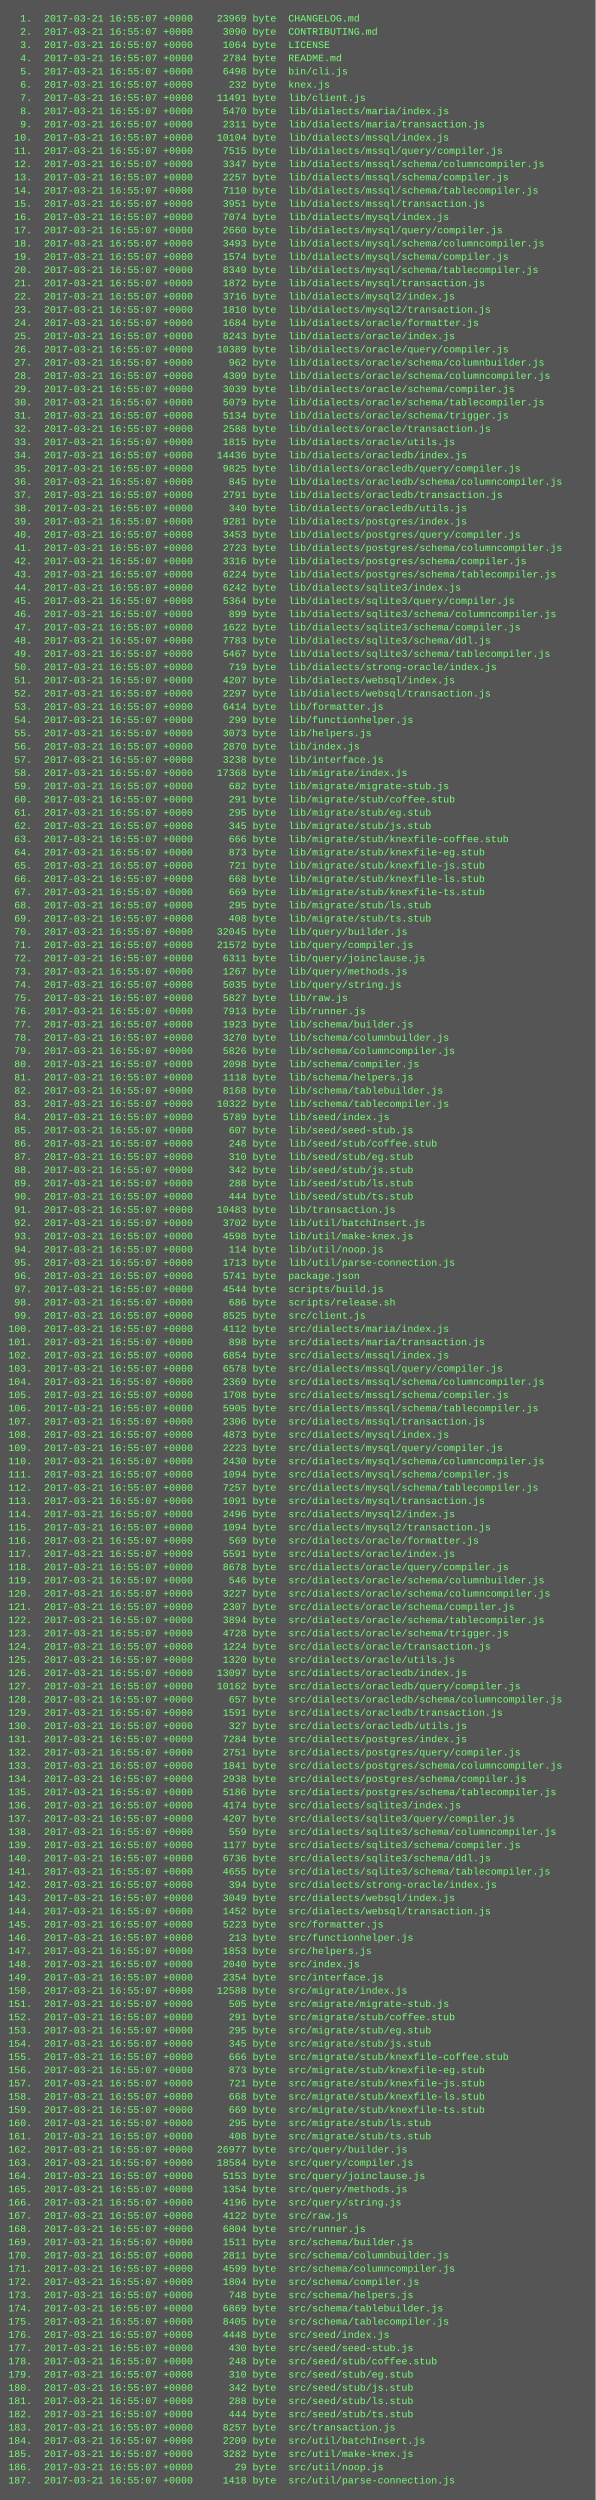
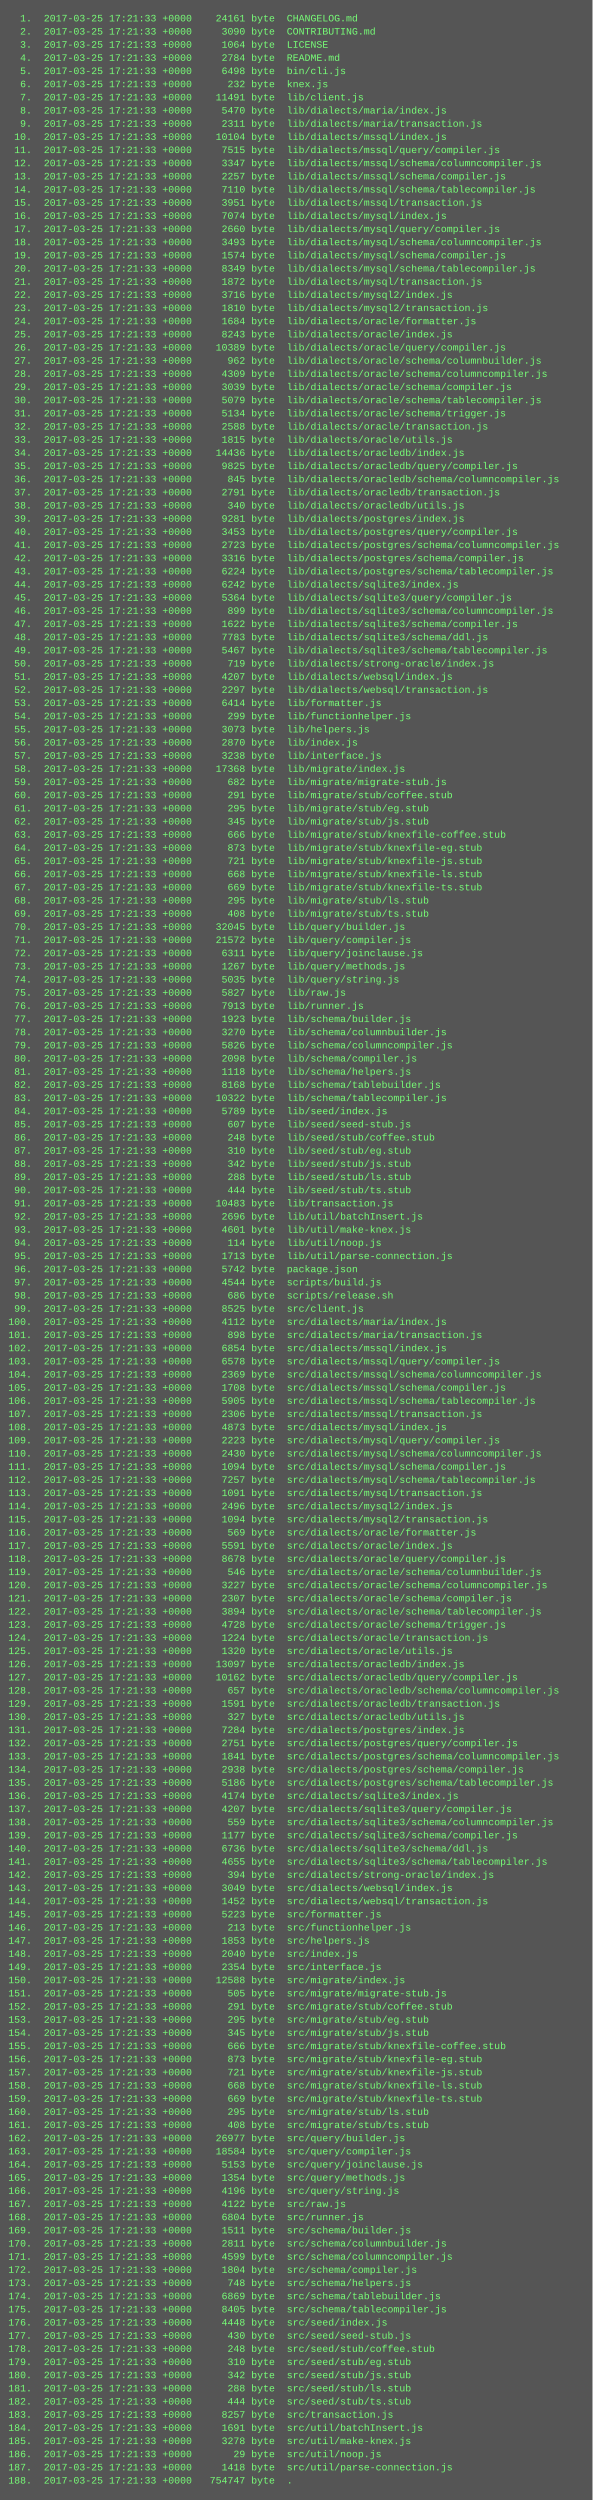
- <svg xmlns="http://www.w3.org/2000/svg" height="3022" width="720">
-   <rect height="3022" fill="#555" width="720" />
+ <svg xmlns="http://www.w3.org/2000/svg" height="3038" width="720">
+   <rect height="3038" fill="#555" width="720" />
  <text fill="#7f7" font-family="Courier New" font-size="12" xml:space="preserve">
-     <tspan x="10" y="26">  1.  2017-03-21 16:55:07 +0000    23969 byte  CHANGELOG.md</tspan>
-     <tspan x="10" y="42">  2.  2017-03-21 16:55:07 +0000     3090 byte  CONTRIBUTING.md</tspan>
-     <tspan x="10" y="58">  3.  2017-03-21 16:55:07 +0000     1064 byte  LICENSE</tspan>
-     <tspan x="10" y="74">  4.  2017-03-21 16:55:07 +0000     2784 byte  README.md</tspan>
-     <tspan x="10" y="90">  5.  2017-03-21 16:55:07 +0000     6498 byte  bin/cli.js</tspan>
-     <tspan x="10" y="106">  6.  2017-03-21 16:55:07 +0000      232 byte  knex.js</tspan>
-     <tspan x="10" y="122">  7.  2017-03-21 16:55:07 +0000    11491 byte  lib/client.js</tspan>
-     <tspan x="10" y="138">  8.  2017-03-21 16:55:07 +0000     5470 byte  lib/dialects/maria/index.js</tspan>
-     <tspan x="10" y="154">  9.  2017-03-21 16:55:07 +0000     2311 byte  lib/dialects/maria/transaction.js</tspan>
-     <tspan x="10" y="170"> 10.  2017-03-21 16:55:07 +0000    10104 byte  lib/dialects/mssql/index.js</tspan>
-     <tspan x="10" y="186"> 11.  2017-03-21 16:55:07 +0000     7515 byte  lib/dialects/mssql/query/compiler.js</tspan>
-     <tspan x="10" y="202"> 12.  2017-03-21 16:55:07 +0000     3347 byte  lib/dialects/mssql/schema/columncompiler.js</tspan>
-     <tspan x="10" y="218"> 13.  2017-03-21 16:55:07 +0000     2257 byte  lib/dialects/mssql/schema/compiler.js</tspan>
-     <tspan x="10" y="234"> 14.  2017-03-21 16:55:07 +0000     7110 byte  lib/dialects/mssql/schema/tablecompiler.js</tspan>
-     <tspan x="10" y="250"> 15.  2017-03-21 16:55:07 +0000     3951 byte  lib/dialects/mssql/transaction.js</tspan>
-     <tspan x="10" y="266"> 16.  2017-03-21 16:55:07 +0000     7074 byte  lib/dialects/mysql/index.js</tspan>
-     <tspan x="10" y="282"> 17.  2017-03-21 16:55:07 +0000     2660 byte  lib/dialects/mysql/query/compiler.js</tspan>
-     <tspan x="10" y="298"> 18.  2017-03-21 16:55:07 +0000     3493 byte  lib/dialects/mysql/schema/columncompiler.js</tspan>
-     <tspan x="10" y="314"> 19.  2017-03-21 16:55:07 +0000     1574 byte  lib/dialects/mysql/schema/compiler.js</tspan>
-     <tspan x="10" y="330"> 20.  2017-03-21 16:55:07 +0000     8349 byte  lib/dialects/mysql/schema/tablecompiler.js</tspan>
-     <tspan x="10" y="346"> 21.  2017-03-21 16:55:07 +0000     1872 byte  lib/dialects/mysql/transaction.js</tspan>
-     <tspan x="10" y="362"> 22.  2017-03-21 16:55:07 +0000     3716 byte  lib/dialects/mysql2/index.js</tspan>
-     <tspan x="10" y="378"> 23.  2017-03-21 16:55:07 +0000     1810 byte  lib/dialects/mysql2/transaction.js</tspan>
-     <tspan x="10" y="394"> 24.  2017-03-21 16:55:07 +0000     1684 byte  lib/dialects/oracle/formatter.js</tspan>
-     <tspan x="10" y="410"> 25.  2017-03-21 16:55:07 +0000     8243 byte  lib/dialects/oracle/index.js</tspan>
-     <tspan x="10" y="426"> 26.  2017-03-21 16:55:07 +0000    10389 byte  lib/dialects/oracle/query/compiler.js</tspan>
-     <tspan x="10" y="442"> 27.  2017-03-21 16:55:07 +0000      962 byte  lib/dialects/oracle/schema/columnbuilder.js</tspan>
-     <tspan x="10" y="458"> 28.  2017-03-21 16:55:07 +0000     4309 byte  lib/dialects/oracle/schema/columncompiler.js</tspan>
-     <tspan x="10" y="474"> 29.  2017-03-21 16:55:07 +0000     3039 byte  lib/dialects/oracle/schema/compiler.js</tspan>
-     <tspan x="10" y="490"> 30.  2017-03-21 16:55:07 +0000     5079 byte  lib/dialects/oracle/schema/tablecompiler.js</tspan>
-     <tspan x="10" y="506"> 31.  2017-03-21 16:55:07 +0000     5134 byte  lib/dialects/oracle/schema/trigger.js</tspan>
-     <tspan x="10" y="522"> 32.  2017-03-21 16:55:07 +0000     2588 byte  lib/dialects/oracle/transaction.js</tspan>
-     <tspan x="10" y="538"> 33.  2017-03-21 16:55:07 +0000     1815 byte  lib/dialects/oracle/utils.js</tspan>
-     <tspan x="10" y="554"> 34.  2017-03-21 16:55:07 +0000    14436 byte  lib/dialects/oracledb/index.js</tspan>
-     <tspan x="10" y="570"> 35.  2017-03-21 16:55:07 +0000     9825 byte  lib/dialects/oracledb/query/compiler.js</tspan>
-     <tspan x="10" y="586"> 36.  2017-03-21 16:55:07 +0000      845 byte  lib/dialects/oracledb/schema/columncompiler.js</tspan>
-     <tspan x="10" y="602"> 37.  2017-03-21 16:55:07 +0000     2791 byte  lib/dialects/oracledb/transaction.js</tspan>
-     <tspan x="10" y="618"> 38.  2017-03-21 16:55:07 +0000      340 byte  lib/dialects/oracledb/utils.js</tspan>
-     <tspan x="10" y="634"> 39.  2017-03-21 16:55:07 +0000     9281 byte  lib/dialects/postgres/index.js</tspan>
-     <tspan x="10" y="650"> 40.  2017-03-21 16:55:07 +0000     3453 byte  lib/dialects/postgres/query/compiler.js</tspan>
-     <tspan x="10" y="666"> 41.  2017-03-21 16:55:07 +0000     2723 byte  lib/dialects/postgres/schema/columncompiler.js</tspan>
-     <tspan x="10" y="682"> 42.  2017-03-21 16:55:07 +0000     3316 byte  lib/dialects/postgres/schema/compiler.js</tspan>
-     <tspan x="10" y="698"> 43.  2017-03-21 16:55:07 +0000     6224 byte  lib/dialects/postgres/schema/tablecompiler.js</tspan>
-     <tspan x="10" y="714"> 44.  2017-03-21 16:55:07 +0000     6242 byte  lib/dialects/sqlite3/index.js</tspan>
-     <tspan x="10" y="730"> 45.  2017-03-21 16:55:07 +0000     5364 byte  lib/dialects/sqlite3/query/compiler.js</tspan>
-     <tspan x="10" y="746"> 46.  2017-03-21 16:55:07 +0000      899 byte  lib/dialects/sqlite3/schema/columncompiler.js</tspan>
-     <tspan x="10" y="762"> 47.  2017-03-21 16:55:07 +0000     1622 byte  lib/dialects/sqlite3/schema/compiler.js</tspan>
-     <tspan x="10" y="778"> 48.  2017-03-21 16:55:07 +0000     7783 byte  lib/dialects/sqlite3/schema/ddl.js</tspan>
-     <tspan x="10" y="794"> 49.  2017-03-21 16:55:07 +0000     5467 byte  lib/dialects/sqlite3/schema/tablecompiler.js</tspan>
-     <tspan x="10" y="810"> 50.  2017-03-21 16:55:07 +0000      719 byte  lib/dialects/strong-oracle/index.js</tspan>
-     <tspan x="10" y="826"> 51.  2017-03-21 16:55:07 +0000     4207 byte  lib/dialects/websql/index.js</tspan>
-     <tspan x="10" y="842"> 52.  2017-03-21 16:55:07 +0000     2297 byte  lib/dialects/websql/transaction.js</tspan>
-     <tspan x="10" y="858"> 53.  2017-03-21 16:55:07 +0000     6414 byte  lib/formatter.js</tspan>
-     <tspan x="10" y="874"> 54.  2017-03-21 16:55:07 +0000      299 byte  lib/functionhelper.js</tspan>
-     <tspan x="10" y="890"> 55.  2017-03-21 16:55:07 +0000     3073 byte  lib/helpers.js</tspan>
-     <tspan x="10" y="906"> 56.  2017-03-21 16:55:07 +0000     2870 byte  lib/index.js</tspan>
-     <tspan x="10" y="922"> 57.  2017-03-21 16:55:07 +0000     3238 byte  lib/interface.js</tspan>
-     <tspan x="10" y="938"> 58.  2017-03-21 16:55:07 +0000    17368 byte  lib/migrate/index.js</tspan>
-     <tspan x="10" y="954"> 59.  2017-03-21 16:55:07 +0000      682 byte  lib/migrate/migrate-stub.js</tspan>
-     <tspan x="10" y="970"> 60.  2017-03-21 16:55:07 +0000      291 byte  lib/migrate/stub/coffee.stub</tspan>
-     <tspan x="10" y="986"> 61.  2017-03-21 16:55:07 +0000      295 byte  lib/migrate/stub/eg.stub</tspan>
-     <tspan x="10" y="1002"> 62.  2017-03-21 16:55:07 +0000      345 byte  lib/migrate/stub/js.stub</tspan>
-     <tspan x="10" y="1018"> 63.  2017-03-21 16:55:07 +0000      666 byte  lib/migrate/stub/knexfile-coffee.stub</tspan>
-     <tspan x="10" y="1034"> 64.  2017-03-21 16:55:07 +0000      873 byte  lib/migrate/stub/knexfile-eg.stub</tspan>
-     <tspan x="10" y="1050"> 65.  2017-03-21 16:55:07 +0000      721 byte  lib/migrate/stub/knexfile-js.stub</tspan>
-     <tspan x="10" y="1066"> 66.  2017-03-21 16:55:07 +0000      668 byte  lib/migrate/stub/knexfile-ls.stub</tspan>
-     <tspan x="10" y="1082"> 67.  2017-03-21 16:55:07 +0000      669 byte  lib/migrate/stub/knexfile-ts.stub</tspan>
-     <tspan x="10" y="1098"> 68.  2017-03-21 16:55:07 +0000      295 byte  lib/migrate/stub/ls.stub</tspan>
-     <tspan x="10" y="1114"> 69.  2017-03-21 16:55:07 +0000      408 byte  lib/migrate/stub/ts.stub</tspan>
-     <tspan x="10" y="1130"> 70.  2017-03-21 16:55:07 +0000    32045 byte  lib/query/builder.js</tspan>
-     <tspan x="10" y="1146"> 71.  2017-03-21 16:55:07 +0000    21572 byte  lib/query/compiler.js</tspan>
-     <tspan x="10" y="1162"> 72.  2017-03-21 16:55:07 +0000     6311 byte  lib/query/joinclause.js</tspan>
-     <tspan x="10" y="1178"> 73.  2017-03-21 16:55:07 +0000     1267 byte  lib/query/methods.js</tspan>
-     <tspan x="10" y="1194"> 74.  2017-03-21 16:55:07 +0000     5035 byte  lib/query/string.js</tspan>
-     <tspan x="10" y="1210"> 75.  2017-03-21 16:55:07 +0000     5827 byte  lib/raw.js</tspan>
-     <tspan x="10" y="1226"> 76.  2017-03-21 16:55:07 +0000     7913 byte  lib/runner.js</tspan>
-     <tspan x="10" y="1242"> 77.  2017-03-21 16:55:07 +0000     1923 byte  lib/schema/builder.js</tspan>
-     <tspan x="10" y="1258"> 78.  2017-03-21 16:55:07 +0000     3270 byte  lib/schema/columnbuilder.js</tspan>
-     <tspan x="10" y="1274"> 79.  2017-03-21 16:55:07 +0000     5826 byte  lib/schema/columncompiler.js</tspan>
-     <tspan x="10" y="1290"> 80.  2017-03-21 16:55:07 +0000     2098 byte  lib/schema/compiler.js</tspan>
-     <tspan x="10" y="1306"> 81.  2017-03-21 16:55:07 +0000     1118 byte  lib/schema/helpers.js</tspan>
-     <tspan x="10" y="1322"> 82.  2017-03-21 16:55:07 +0000     8168 byte  lib/schema/tablebuilder.js</tspan>
-     <tspan x="10" y="1338"> 83.  2017-03-21 16:55:07 +0000    10322 byte  lib/schema/tablecompiler.js</tspan>
-     <tspan x="10" y="1354"> 84.  2017-03-21 16:55:07 +0000     5789 byte  lib/seed/index.js</tspan>
-     <tspan x="10" y="1370"> 85.  2017-03-21 16:55:07 +0000      607 byte  lib/seed/seed-stub.js</tspan>
-     <tspan x="10" y="1386"> 86.  2017-03-21 16:55:07 +0000      248 byte  lib/seed/stub/coffee.stub</tspan>
-     <tspan x="10" y="1402"> 87.  2017-03-21 16:55:07 +0000      310 byte  lib/seed/stub/eg.stub</tspan>
-     <tspan x="10" y="1418"> 88.  2017-03-21 16:55:07 +0000      342 byte  lib/seed/stub/js.stub</tspan>
-     <tspan x="10" y="1434"> 89.  2017-03-21 16:55:07 +0000      288 byte  lib/seed/stub/ls.stub</tspan>
-     <tspan x="10" y="1450"> 90.  2017-03-21 16:55:07 +0000      444 byte  lib/seed/stub/ts.stub</tspan>
-     <tspan x="10" y="1466"> 91.  2017-03-21 16:55:07 +0000    10483 byte  lib/transaction.js</tspan>
-     <tspan x="10" y="1482"> 92.  2017-03-21 16:55:07 +0000     3702 byte  lib/util/batchInsert.js</tspan>
-     <tspan x="10" y="1498"> 93.  2017-03-21 16:55:07 +0000     4598 byte  lib/util/make-knex.js</tspan>
-     <tspan x="10" y="1514"> 94.  2017-03-21 16:55:07 +0000      114 byte  lib/util/noop.js</tspan>
-     <tspan x="10" y="1530"> 95.  2017-03-21 16:55:07 +0000     1713 byte  lib/util/parse-connection.js</tspan>
-     <tspan x="10" y="1546"> 96.  2017-03-21 16:55:07 +0000     5741 byte  package.json</tspan>
-     <tspan x="10" y="1562"> 97.  2017-03-21 16:55:07 +0000     4544 byte  scripts/build.js</tspan>
-     <tspan x="10" y="1578"> 98.  2017-03-21 16:55:07 +0000      686 byte  scripts/release.sh</tspan>
-     <tspan x="10" y="1594"> 99.  2017-03-21 16:55:07 +0000     8525 byte  src/client.js</tspan>
-     <tspan x="10" y="1610">100.  2017-03-21 16:55:07 +0000     4112 byte  src/dialects/maria/index.js</tspan>
-     <tspan x="10" y="1626">101.  2017-03-21 16:55:07 +0000      898 byte  src/dialects/maria/transaction.js</tspan>
-     <tspan x="10" y="1642">102.  2017-03-21 16:55:07 +0000     6854 byte  src/dialects/mssql/index.js</tspan>
-     <tspan x="10" y="1658">103.  2017-03-21 16:55:07 +0000     6578 byte  src/dialects/mssql/query/compiler.js</tspan>
-     <tspan x="10" y="1674">104.  2017-03-21 16:55:07 +0000     2369 byte  src/dialects/mssql/schema/columncompiler.js</tspan>
-     <tspan x="10" y="1690">105.  2017-03-21 16:55:07 +0000     1708 byte  src/dialects/mssql/schema/compiler.js</tspan>
-     <tspan x="10" y="1706">106.  2017-03-21 16:55:07 +0000     5905 byte  src/dialects/mssql/schema/tablecompiler.js</tspan>
-     <tspan x="10" y="1722">107.  2017-03-21 16:55:07 +0000     2306 byte  src/dialects/mssql/transaction.js</tspan>
-     <tspan x="10" y="1738">108.  2017-03-21 16:55:07 +0000     4873 byte  src/dialects/mysql/index.js</tspan>
-     <tspan x="10" y="1754">109.  2017-03-21 16:55:07 +0000     2223 byte  src/dialects/mysql/query/compiler.js</tspan>
-     <tspan x="10" y="1770">110.  2017-03-21 16:55:07 +0000     2430 byte  src/dialects/mysql/schema/columncompiler.js</tspan>
-     <tspan x="10" y="1786">111.  2017-03-21 16:55:07 +0000     1094 byte  src/dialects/mysql/schema/compiler.js</tspan>
-     <tspan x="10" y="1802">112.  2017-03-21 16:55:07 +0000     7257 byte  src/dialects/mysql/schema/tablecompiler.js</tspan>
-     <tspan x="10" y="1818">113.  2017-03-21 16:55:07 +0000     1091 byte  src/dialects/mysql/transaction.js</tspan>
-     <tspan x="10" y="1834">114.  2017-03-21 16:55:07 +0000     2496 byte  src/dialects/mysql2/index.js</tspan>
-     <tspan x="10" y="1850">115.  2017-03-21 16:55:07 +0000     1094 byte  src/dialects/mysql2/transaction.js</tspan>
-     <tspan x="10" y="1866">116.  2017-03-21 16:55:07 +0000      569 byte  src/dialects/oracle/formatter.js</tspan>
-     <tspan x="10" y="1882">117.  2017-03-21 16:55:07 +0000     5591 byte  src/dialects/oracle/index.js</tspan>
-     <tspan x="10" y="1898">118.  2017-03-21 16:55:07 +0000     8678 byte  src/dialects/oracle/query/compiler.js</tspan>
-     <tspan x="10" y="1914">119.  2017-03-21 16:55:07 +0000      546 byte  src/dialects/oracle/schema/columnbuilder.js</tspan>
-     <tspan x="10" y="1930">120.  2017-03-21 16:55:07 +0000     3227 byte  src/dialects/oracle/schema/columncompiler.js</tspan>
-     <tspan x="10" y="1946">121.  2017-03-21 16:55:07 +0000     2307 byte  src/dialects/oracle/schema/compiler.js</tspan>
-     <tspan x="10" y="1962">122.  2017-03-21 16:55:07 +0000     3894 byte  src/dialects/oracle/schema/tablecompiler.js</tspan>
-     <tspan x="10" y="1978">123.  2017-03-21 16:55:07 +0000     4728 byte  src/dialects/oracle/schema/trigger.js</tspan>
-     <tspan x="10" y="1994">124.  2017-03-21 16:55:07 +0000     1224 byte  src/dialects/oracle/transaction.js</tspan>
-     <tspan x="10" y="2010">125.  2017-03-21 16:55:07 +0000     1320 byte  src/dialects/oracle/utils.js</tspan>
-     <tspan x="10" y="2026">126.  2017-03-21 16:55:07 +0000    13097 byte  src/dialects/oracledb/index.js</tspan>
-     <tspan x="10" y="2042">127.  2017-03-21 16:55:07 +0000    10162 byte  src/dialects/oracledb/query/compiler.js</tspan>
-     <tspan x="10" y="2058">128.  2017-03-21 16:55:07 +0000      657 byte  src/dialects/oracledb/schema/columncompiler.js</tspan>
-     <tspan x="10" y="2074">129.  2017-03-21 16:55:07 +0000     1591 byte  src/dialects/oracledb/transaction.js</tspan>
-     <tspan x="10" y="2090">130.  2017-03-21 16:55:07 +0000      327 byte  src/dialects/oracledb/utils.js</tspan>
-     <tspan x="10" y="2106">131.  2017-03-21 16:55:07 +0000     7284 byte  src/dialects/postgres/index.js</tspan>
-     <tspan x="10" y="2122">132.  2017-03-21 16:55:07 +0000     2751 byte  src/dialects/postgres/query/compiler.js</tspan>
-     <tspan x="10" y="2138">133.  2017-03-21 16:55:07 +0000     1841 byte  src/dialects/postgres/schema/columncompiler.js</tspan>
-     <tspan x="10" y="2154">134.  2017-03-21 16:55:07 +0000     2938 byte  src/dialects/postgres/schema/compiler.js</tspan>
-     <tspan x="10" y="2170">135.  2017-03-21 16:55:07 +0000     5186 byte  src/dialects/postgres/schema/tablecompiler.js</tspan>
-     <tspan x="10" y="2186">136.  2017-03-21 16:55:07 +0000     4174 byte  src/dialects/sqlite3/index.js</tspan>
-     <tspan x="10" y="2202">137.  2017-03-21 16:55:07 +0000     4207 byte  src/dialects/sqlite3/query/compiler.js</tspan>
-     <tspan x="10" y="2218">138.  2017-03-21 16:55:07 +0000      559 byte  src/dialects/sqlite3/schema/columncompiler.js</tspan>
-     <tspan x="10" y="2234">139.  2017-03-21 16:55:07 +0000     1177 byte  src/dialects/sqlite3/schema/compiler.js</tspan>
-     <tspan x="10" y="2250">140.  2017-03-21 16:55:07 +0000     6736 byte  src/dialects/sqlite3/schema/ddl.js</tspan>
-     <tspan x="10" y="2266">141.  2017-03-21 16:55:07 +0000     4655 byte  src/dialects/sqlite3/schema/tablecompiler.js</tspan>
-     <tspan x="10" y="2282">142.  2017-03-21 16:55:07 +0000      394 byte  src/dialects/strong-oracle/index.js</tspan>
-     <tspan x="10" y="2298">143.  2017-03-21 16:55:07 +0000     3049 byte  src/dialects/websql/index.js</tspan>
-     <tspan x="10" y="2314">144.  2017-03-21 16:55:07 +0000     1452 byte  src/dialects/websql/transaction.js</tspan>
-     <tspan x="10" y="2330">145.  2017-03-21 16:55:07 +0000     5223 byte  src/formatter.js</tspan>
-     <tspan x="10" y="2346">146.  2017-03-21 16:55:07 +0000      213 byte  src/functionhelper.js</tspan>
-     <tspan x="10" y="2362">147.  2017-03-21 16:55:07 +0000     1853 byte  src/helpers.js</tspan>
-     <tspan x="10" y="2378">148.  2017-03-21 16:55:07 +0000     2040 byte  src/index.js</tspan>
-     <tspan x="10" y="2394">149.  2017-03-21 16:55:07 +0000     2354 byte  src/interface.js</tspan>
-     <tspan x="10" y="2410">150.  2017-03-21 16:55:07 +0000    12588 byte  src/migrate/index.js</tspan>
-     <tspan x="10" y="2426">151.  2017-03-21 16:55:07 +0000      505 byte  src/migrate/migrate-stub.js</tspan>
-     <tspan x="10" y="2442">152.  2017-03-21 16:55:07 +0000      291 byte  src/migrate/stub/coffee.stub</tspan>
-     <tspan x="10" y="2458">153.  2017-03-21 16:55:07 +0000      295 byte  src/migrate/stub/eg.stub</tspan>
-     <tspan x="10" y="2474">154.  2017-03-21 16:55:07 +0000      345 byte  src/migrate/stub/js.stub</tspan>
-     <tspan x="10" y="2490">155.  2017-03-21 16:55:07 +0000      666 byte  src/migrate/stub/knexfile-coffee.stub</tspan>
-     <tspan x="10" y="2506">156.  2017-03-21 16:55:07 +0000      873 byte  src/migrate/stub/knexfile-eg.stub</tspan>
-     <tspan x="10" y="2522">157.  2017-03-21 16:55:07 +0000      721 byte  src/migrate/stub/knexfile-js.stub</tspan>
-     <tspan x="10" y="2538">158.  2017-03-21 16:55:07 +0000      668 byte  src/migrate/stub/knexfile-ls.stub</tspan>
-     <tspan x="10" y="2554">159.  2017-03-21 16:55:07 +0000      669 byte  src/migrate/stub/knexfile-ts.stub</tspan>
-     <tspan x="10" y="2570">160.  2017-03-21 16:55:07 +0000      295 byte  src/migrate/stub/ls.stub</tspan>
-     <tspan x="10" y="2586">161.  2017-03-21 16:55:07 +0000      408 byte  src/migrate/stub/ts.stub</tspan>
-     <tspan x="10" y="2602">162.  2017-03-21 16:55:07 +0000    26977 byte  src/query/builder.js</tspan>
-     <tspan x="10" y="2618">163.  2017-03-21 16:55:07 +0000    18584 byte  src/query/compiler.js</tspan>
-     <tspan x="10" y="2634">164.  2017-03-21 16:55:07 +0000     5153 byte  src/query/joinclause.js</tspan>
-     <tspan x="10" y="2650">165.  2017-03-21 16:55:07 +0000     1354 byte  src/query/methods.js</tspan>
-     <tspan x="10" y="2666">166.  2017-03-21 16:55:07 +0000     4196 byte  src/query/string.js</tspan>
-     <tspan x="10" y="2682">167.  2017-03-21 16:55:07 +0000     4122 byte  src/raw.js</tspan>
-     <tspan x="10" y="2698">168.  2017-03-21 16:55:07 +0000     6804 byte  src/runner.js</tspan>
-     <tspan x="10" y="2714">169.  2017-03-21 16:55:07 +0000     1511 byte  src/schema/builder.js</tspan>
-     <tspan x="10" y="2730">170.  2017-03-21 16:55:07 +0000     2811 byte  src/schema/columnbuilder.js</tspan>
-     <tspan x="10" y="2746">171.  2017-03-21 16:55:07 +0000     4599 byte  src/schema/columncompiler.js</tspan>
-     <tspan x="10" y="2762">172.  2017-03-21 16:55:07 +0000     1804 byte  src/schema/compiler.js</tspan>
-     <tspan x="10" y="2778">173.  2017-03-21 16:55:07 +0000      748 byte  src/schema/helpers.js</tspan>
-     <tspan x="10" y="2794">174.  2017-03-21 16:55:07 +0000     6869 byte  src/schema/tablebuilder.js</tspan>
-     <tspan x="10" y="2810">175.  2017-03-21 16:55:07 +0000     8405 byte  src/schema/tablecompiler.js</tspan>
-     <tspan x="10" y="2826">176.  2017-03-21 16:55:07 +0000     4448 byte  src/seed/index.js</tspan>
-     <tspan x="10" y="2842">177.  2017-03-21 16:55:07 +0000      430 byte  src/seed/seed-stub.js</tspan>
-     <tspan x="10" y="2858">178.  2017-03-21 16:55:07 +0000      248 byte  src/seed/stub/coffee.stub</tspan>
-     <tspan x="10" y="2874">179.  2017-03-21 16:55:07 +0000      310 byte  src/seed/stub/eg.stub</tspan>
-     <tspan x="10" y="2890">180.  2017-03-21 16:55:07 +0000      342 byte  src/seed/stub/js.stub</tspan>
-     <tspan x="10" y="2906">181.  2017-03-21 16:55:07 +0000      288 byte  src/seed/stub/ls.stub</tspan>
-     <tspan x="10" y="2922">182.  2017-03-21 16:55:07 +0000      444 byte  src/seed/stub/ts.stub</tspan>
-     <tspan x="10" y="2938">183.  2017-03-21 16:55:07 +0000     8257 byte  src/transaction.js</tspan>
-     <tspan x="10" y="2954">184.  2017-03-21 16:55:07 +0000     2209 byte  src/util/batchInsert.js</tspan>
-     <tspan x="10" y="2970">185.  2017-03-21 16:55:07 +0000     3282 byte  src/util/make-knex.js</tspan>
-     <tspan x="10" y="2986">186.  2017-03-21 16:55:07 +0000       29 byte  src/util/noop.js</tspan>
-     <tspan x="10" y="3002">187.  2017-03-21 16:55:07 +0000     1418 byte  src/util/parse-connection.js</tspan>
+     <tspan x="10" y="26">  1.  2017-03-25 17:21:33 +0000    24161 byte  CHANGELOG.md</tspan>
+     <tspan x="10" y="42">  2.  2017-03-25 17:21:33 +0000     3090 byte  CONTRIBUTING.md</tspan>
+     <tspan x="10" y="58">  3.  2017-03-25 17:21:33 +0000     1064 byte  LICENSE</tspan>
+     <tspan x="10" y="74">  4.  2017-03-25 17:21:33 +0000     2784 byte  README.md</tspan>
+     <tspan x="10" y="90">  5.  2017-03-25 17:21:33 +0000     6498 byte  bin/cli.js</tspan>
+     <tspan x="10" y="106">  6.  2017-03-25 17:21:33 +0000      232 byte  knex.js</tspan>
+     <tspan x="10" y="122">  7.  2017-03-25 17:21:33 +0000    11491 byte  lib/client.js</tspan>
+     <tspan x="10" y="138">  8.  2017-03-25 17:21:33 +0000     5470 byte  lib/dialects/maria/index.js</tspan>
+     <tspan x="10" y="154">  9.  2017-03-25 17:21:33 +0000     2311 byte  lib/dialects/maria/transaction.js</tspan>
+     <tspan x="10" y="170"> 10.  2017-03-25 17:21:33 +0000    10104 byte  lib/dialects/mssql/index.js</tspan>
+     <tspan x="10" y="186"> 11.  2017-03-25 17:21:33 +0000     7515 byte  lib/dialects/mssql/query/compiler.js</tspan>
+     <tspan x="10" y="202"> 12.  2017-03-25 17:21:33 +0000     3347 byte  lib/dialects/mssql/schema/columncompiler.js</tspan>
+     <tspan x="10" y="218"> 13.  2017-03-25 17:21:33 +0000     2257 byte  lib/dialects/mssql/schema/compiler.js</tspan>
+     <tspan x="10" y="234"> 14.  2017-03-25 17:21:33 +0000     7110 byte  lib/dialects/mssql/schema/tablecompiler.js</tspan>
+     <tspan x="10" y="250"> 15.  2017-03-25 17:21:33 +0000     3951 byte  lib/dialects/mssql/transaction.js</tspan>
+     <tspan x="10" y="266"> 16.  2017-03-25 17:21:33 +0000     7074 byte  lib/dialects/mysql/index.js</tspan>
+     <tspan x="10" y="282"> 17.  2017-03-25 17:21:33 +0000     2660 byte  lib/dialects/mysql/query/compiler.js</tspan>
+     <tspan x="10" y="298"> 18.  2017-03-25 17:21:33 +0000     3493 byte  lib/dialects/mysql/schema/columncompiler.js</tspan>
+     <tspan x="10" y="314"> 19.  2017-03-25 17:21:33 +0000     1574 byte  lib/dialects/mysql/schema/compiler.js</tspan>
+     <tspan x="10" y="330"> 20.  2017-03-25 17:21:33 +0000     8349 byte  lib/dialects/mysql/schema/tablecompiler.js</tspan>
+     <tspan x="10" y="346"> 21.  2017-03-25 17:21:33 +0000     1872 byte  lib/dialects/mysql/transaction.js</tspan>
+     <tspan x="10" y="362"> 22.  2017-03-25 17:21:33 +0000     3716 byte  lib/dialects/mysql2/index.js</tspan>
+     <tspan x="10" y="378"> 23.  2017-03-25 17:21:33 +0000     1810 byte  lib/dialects/mysql2/transaction.js</tspan>
+     <tspan x="10" y="394"> 24.  2017-03-25 17:21:33 +0000     1684 byte  lib/dialects/oracle/formatter.js</tspan>
+     <tspan x="10" y="410"> 25.  2017-03-25 17:21:33 +0000     8243 byte  lib/dialects/oracle/index.js</tspan>
+     <tspan x="10" y="426"> 26.  2017-03-25 17:21:33 +0000    10389 byte  lib/dialects/oracle/query/compiler.js</tspan>
+     <tspan x="10" y="442"> 27.  2017-03-25 17:21:33 +0000      962 byte  lib/dialects/oracle/schema/columnbuilder.js</tspan>
+     <tspan x="10" y="458"> 28.  2017-03-25 17:21:33 +0000     4309 byte  lib/dialects/oracle/schema/columncompiler.js</tspan>
+     <tspan x="10" y="474"> 29.  2017-03-25 17:21:33 +0000     3039 byte  lib/dialects/oracle/schema/compiler.js</tspan>
+     <tspan x="10" y="490"> 30.  2017-03-25 17:21:33 +0000     5079 byte  lib/dialects/oracle/schema/tablecompiler.js</tspan>
+     <tspan x="10" y="506"> 31.  2017-03-25 17:21:33 +0000     5134 byte  lib/dialects/oracle/schema/trigger.js</tspan>
+     <tspan x="10" y="522"> 32.  2017-03-25 17:21:33 +0000     2588 byte  lib/dialects/oracle/transaction.js</tspan>
+     <tspan x="10" y="538"> 33.  2017-03-25 17:21:33 +0000     1815 byte  lib/dialects/oracle/utils.js</tspan>
+     <tspan x="10" y="554"> 34.  2017-03-25 17:21:33 +0000    14436 byte  lib/dialects/oracledb/index.js</tspan>
+     <tspan x="10" y="570"> 35.  2017-03-25 17:21:33 +0000     9825 byte  lib/dialects/oracledb/query/compiler.js</tspan>
+     <tspan x="10" y="586"> 36.  2017-03-25 17:21:33 +0000      845 byte  lib/dialects/oracledb/schema/columncompiler.js</tspan>
+     <tspan x="10" y="602"> 37.  2017-03-25 17:21:33 +0000     2791 byte  lib/dialects/oracledb/transaction.js</tspan>
+     <tspan x="10" y="618"> 38.  2017-03-25 17:21:33 +0000      340 byte  lib/dialects/oracledb/utils.js</tspan>
+     <tspan x="10" y="634"> 39.  2017-03-25 17:21:33 +0000     9281 byte  lib/dialects/postgres/index.js</tspan>
+     <tspan x="10" y="650"> 40.  2017-03-25 17:21:33 +0000     3453 byte  lib/dialects/postgres/query/compiler.js</tspan>
+     <tspan x="10" y="666"> 41.  2017-03-25 17:21:33 +0000     2723 byte  lib/dialects/postgres/schema/columncompiler.js</tspan>
+     <tspan x="10" y="682"> 42.  2017-03-25 17:21:33 +0000     3316 byte  lib/dialects/postgres/schema/compiler.js</tspan>
+     <tspan x="10" y="698"> 43.  2017-03-25 17:21:33 +0000     6224 byte  lib/dialects/postgres/schema/tablecompiler.js</tspan>
+     <tspan x="10" y="714"> 44.  2017-03-25 17:21:33 +0000     6242 byte  lib/dialects/sqlite3/index.js</tspan>
+     <tspan x="10" y="730"> 45.  2017-03-25 17:21:33 +0000     5364 byte  lib/dialects/sqlite3/query/compiler.js</tspan>
+     <tspan x="10" y="746"> 46.  2017-03-25 17:21:33 +0000      899 byte  lib/dialects/sqlite3/schema/columncompiler.js</tspan>
+     <tspan x="10" y="762"> 47.  2017-03-25 17:21:33 +0000     1622 byte  lib/dialects/sqlite3/schema/compiler.js</tspan>
+     <tspan x="10" y="778"> 48.  2017-03-25 17:21:33 +0000     7783 byte  lib/dialects/sqlite3/schema/ddl.js</tspan>
+     <tspan x="10" y="794"> 49.  2017-03-25 17:21:33 +0000     5467 byte  lib/dialects/sqlite3/schema/tablecompiler.js</tspan>
+     <tspan x="10" y="810"> 50.  2017-03-25 17:21:33 +0000      719 byte  lib/dialects/strong-oracle/index.js</tspan>
+     <tspan x="10" y="826"> 51.  2017-03-25 17:21:33 +0000     4207 byte  lib/dialects/websql/index.js</tspan>
+     <tspan x="10" y="842"> 52.  2017-03-25 17:21:33 +0000     2297 byte  lib/dialects/websql/transaction.js</tspan>
+     <tspan x="10" y="858"> 53.  2017-03-25 17:21:33 +0000     6414 byte  lib/formatter.js</tspan>
+     <tspan x="10" y="874"> 54.  2017-03-25 17:21:33 +0000      299 byte  lib/functionhelper.js</tspan>
+     <tspan x="10" y="890"> 55.  2017-03-25 17:21:33 +0000     3073 byte  lib/helpers.js</tspan>
+     <tspan x="10" y="906"> 56.  2017-03-25 17:21:33 +0000     2870 byte  lib/index.js</tspan>
+     <tspan x="10" y="922"> 57.  2017-03-25 17:21:33 +0000     3238 byte  lib/interface.js</tspan>
+     <tspan x="10" y="938"> 58.  2017-03-25 17:21:33 +0000    17368 byte  lib/migrate/index.js</tspan>
+     <tspan x="10" y="954"> 59.  2017-03-25 17:21:33 +0000      682 byte  lib/migrate/migrate-stub.js</tspan>
+     <tspan x="10" y="970"> 60.  2017-03-25 17:21:33 +0000      291 byte  lib/migrate/stub/coffee.stub</tspan>
+     <tspan x="10" y="986"> 61.  2017-03-25 17:21:33 +0000      295 byte  lib/migrate/stub/eg.stub</tspan>
+     <tspan x="10" y="1002"> 62.  2017-03-25 17:21:33 +0000      345 byte  lib/migrate/stub/js.stub</tspan>
+     <tspan x="10" y="1018"> 63.  2017-03-25 17:21:33 +0000      666 byte  lib/migrate/stub/knexfile-coffee.stub</tspan>
+     <tspan x="10" y="1034"> 64.  2017-03-25 17:21:33 +0000      873 byte  lib/migrate/stub/knexfile-eg.stub</tspan>
+     <tspan x="10" y="1050"> 65.  2017-03-25 17:21:33 +0000      721 byte  lib/migrate/stub/knexfile-js.stub</tspan>
+     <tspan x="10" y="1066"> 66.  2017-03-25 17:21:33 +0000      668 byte  lib/migrate/stub/knexfile-ls.stub</tspan>
+     <tspan x="10" y="1082"> 67.  2017-03-25 17:21:33 +0000      669 byte  lib/migrate/stub/knexfile-ts.stub</tspan>
+     <tspan x="10" y="1098"> 68.  2017-03-25 17:21:33 +0000      295 byte  lib/migrate/stub/ls.stub</tspan>
+     <tspan x="10" y="1114"> 69.  2017-03-25 17:21:33 +0000      408 byte  lib/migrate/stub/ts.stub</tspan>
+     <tspan x="10" y="1130"> 70.  2017-03-25 17:21:33 +0000    32045 byte  lib/query/builder.js</tspan>
+     <tspan x="10" y="1146"> 71.  2017-03-25 17:21:33 +0000    21572 byte  lib/query/compiler.js</tspan>
+     <tspan x="10" y="1162"> 72.  2017-03-25 17:21:33 +0000     6311 byte  lib/query/joinclause.js</tspan>
+     <tspan x="10" y="1178"> 73.  2017-03-25 17:21:33 +0000     1267 byte  lib/query/methods.js</tspan>
+     <tspan x="10" y="1194"> 74.  2017-03-25 17:21:33 +0000     5035 byte  lib/query/string.js</tspan>
+     <tspan x="10" y="1210"> 75.  2017-03-25 17:21:33 +0000     5827 byte  lib/raw.js</tspan>
+     <tspan x="10" y="1226"> 76.  2017-03-25 17:21:33 +0000     7913 byte  lib/runner.js</tspan>
+     <tspan x="10" y="1242"> 77.  2017-03-25 17:21:33 +0000     1923 byte  lib/schema/builder.js</tspan>
+     <tspan x="10" y="1258"> 78.  2017-03-25 17:21:33 +0000     3270 byte  lib/schema/columnbuilder.js</tspan>
+     <tspan x="10" y="1274"> 79.  2017-03-25 17:21:33 +0000     5826 byte  lib/schema/columncompiler.js</tspan>
+     <tspan x="10" y="1290"> 80.  2017-03-25 17:21:33 +0000     2098 byte  lib/schema/compiler.js</tspan>
+     <tspan x="10" y="1306"> 81.  2017-03-25 17:21:33 +0000     1118 byte  lib/schema/helpers.js</tspan>
+     <tspan x="10" y="1322"> 82.  2017-03-25 17:21:33 +0000     8168 byte  lib/schema/tablebuilder.js</tspan>
+     <tspan x="10" y="1338"> 83.  2017-03-25 17:21:33 +0000    10322 byte  lib/schema/tablecompiler.js</tspan>
+     <tspan x="10" y="1354"> 84.  2017-03-25 17:21:33 +0000     5789 byte  lib/seed/index.js</tspan>
+     <tspan x="10" y="1370"> 85.  2017-03-25 17:21:33 +0000      607 byte  lib/seed/seed-stub.js</tspan>
+     <tspan x="10" y="1386"> 86.  2017-03-25 17:21:33 +0000      248 byte  lib/seed/stub/coffee.stub</tspan>
+     <tspan x="10" y="1402"> 87.  2017-03-25 17:21:33 +0000      310 byte  lib/seed/stub/eg.stub</tspan>
+     <tspan x="10" y="1418"> 88.  2017-03-25 17:21:33 +0000      342 byte  lib/seed/stub/js.stub</tspan>
+     <tspan x="10" y="1434"> 89.  2017-03-25 17:21:33 +0000      288 byte  lib/seed/stub/ls.stub</tspan>
+     <tspan x="10" y="1450"> 90.  2017-03-25 17:21:33 +0000      444 byte  lib/seed/stub/ts.stub</tspan>
+     <tspan x="10" y="1466"> 91.  2017-03-25 17:21:33 +0000    10483 byte  lib/transaction.js</tspan>
+     <tspan x="10" y="1482"> 92.  2017-03-25 17:21:33 +0000     2696 byte  lib/util/batchInsert.js</tspan>
+     <tspan x="10" y="1498"> 93.  2017-03-25 17:21:33 +0000     4601 byte  lib/util/make-knex.js</tspan>
+     <tspan x="10" y="1514"> 94.  2017-03-25 17:21:33 +0000      114 byte  lib/util/noop.js</tspan>
+     <tspan x="10" y="1530"> 95.  2017-03-25 17:21:33 +0000     1713 byte  lib/util/parse-connection.js</tspan>
+     <tspan x="10" y="1546"> 96.  2017-03-25 17:21:33 +0000     5742 byte  package.json</tspan>
+     <tspan x="10" y="1562"> 97.  2017-03-25 17:21:33 +0000     4544 byte  scripts/build.js</tspan>
+     <tspan x="10" y="1578"> 98.  2017-03-25 17:21:33 +0000      686 byte  scripts/release.sh</tspan>
+     <tspan x="10" y="1594"> 99.  2017-03-25 17:21:33 +0000     8525 byte  src/client.js</tspan>
+     <tspan x="10" y="1610">100.  2017-03-25 17:21:33 +0000     4112 byte  src/dialects/maria/index.js</tspan>
+     <tspan x="10" y="1626">101.  2017-03-25 17:21:33 +0000      898 byte  src/dialects/maria/transaction.js</tspan>
+     <tspan x="10" y="1642">102.  2017-03-25 17:21:33 +0000     6854 byte  src/dialects/mssql/index.js</tspan>
+     <tspan x="10" y="1658">103.  2017-03-25 17:21:33 +0000     6578 byte  src/dialects/mssql/query/compiler.js</tspan>
+     <tspan x="10" y="1674">104.  2017-03-25 17:21:33 +0000     2369 byte  src/dialects/mssql/schema/columncompiler.js</tspan>
+     <tspan x="10" y="1690">105.  2017-03-25 17:21:33 +0000     1708 byte  src/dialects/mssql/schema/compiler.js</tspan>
+     <tspan x="10" y="1706">106.  2017-03-25 17:21:33 +0000     5905 byte  src/dialects/mssql/schema/tablecompiler.js</tspan>
+     <tspan x="10" y="1722">107.  2017-03-25 17:21:33 +0000     2306 byte  src/dialects/mssql/transaction.js</tspan>
+     <tspan x="10" y="1738">108.  2017-03-25 17:21:33 +0000     4873 byte  src/dialects/mysql/index.js</tspan>
+     <tspan x="10" y="1754">109.  2017-03-25 17:21:33 +0000     2223 byte  src/dialects/mysql/query/compiler.js</tspan>
+     <tspan x="10" y="1770">110.  2017-03-25 17:21:33 +0000     2430 byte  src/dialects/mysql/schema/columncompiler.js</tspan>
+     <tspan x="10" y="1786">111.  2017-03-25 17:21:33 +0000     1094 byte  src/dialects/mysql/schema/compiler.js</tspan>
+     <tspan x="10" y="1802">112.  2017-03-25 17:21:33 +0000     7257 byte  src/dialects/mysql/schema/tablecompiler.js</tspan>
+     <tspan x="10" y="1818">113.  2017-03-25 17:21:33 +0000     1091 byte  src/dialects/mysql/transaction.js</tspan>
+     <tspan x="10" y="1834">114.  2017-03-25 17:21:33 +0000     2496 byte  src/dialects/mysql2/index.js</tspan>
+     <tspan x="10" y="1850">115.  2017-03-25 17:21:33 +0000     1094 byte  src/dialects/mysql2/transaction.js</tspan>
+     <tspan x="10" y="1866">116.  2017-03-25 17:21:33 +0000      569 byte  src/dialects/oracle/formatter.js</tspan>
+     <tspan x="10" y="1882">117.  2017-03-25 17:21:33 +0000     5591 byte  src/dialects/oracle/index.js</tspan>
+     <tspan x="10" y="1898">118.  2017-03-25 17:21:33 +0000     8678 byte  src/dialects/oracle/query/compiler.js</tspan>
+     <tspan x="10" y="1914">119.  2017-03-25 17:21:33 +0000      546 byte  src/dialects/oracle/schema/columnbuilder.js</tspan>
+     <tspan x="10" y="1930">120.  2017-03-25 17:21:33 +0000     3227 byte  src/dialects/oracle/schema/columncompiler.js</tspan>
+     <tspan x="10" y="1946">121.  2017-03-25 17:21:33 +0000     2307 byte  src/dialects/oracle/schema/compiler.js</tspan>
+     <tspan x="10" y="1962">122.  2017-03-25 17:21:33 +0000     3894 byte  src/dialects/oracle/schema/tablecompiler.js</tspan>
+     <tspan x="10" y="1978">123.  2017-03-25 17:21:33 +0000     4728 byte  src/dialects/oracle/schema/trigger.js</tspan>
+     <tspan x="10" y="1994">124.  2017-03-25 17:21:33 +0000     1224 byte  src/dialects/oracle/transaction.js</tspan>
+     <tspan x="10" y="2010">125.  2017-03-25 17:21:33 +0000     1320 byte  src/dialects/oracle/utils.js</tspan>
+     <tspan x="10" y="2026">126.  2017-03-25 17:21:33 +0000    13097 byte  src/dialects/oracledb/index.js</tspan>
+     <tspan x="10" y="2042">127.  2017-03-25 17:21:33 +0000    10162 byte  src/dialects/oracledb/query/compiler.js</tspan>
+     <tspan x="10" y="2058">128.  2017-03-25 17:21:33 +0000      657 byte  src/dialects/oracledb/schema/columncompiler.js</tspan>
+     <tspan x="10" y="2074">129.  2017-03-25 17:21:33 +0000     1591 byte  src/dialects/oracledb/transaction.js</tspan>
+     <tspan x="10" y="2090">130.  2017-03-25 17:21:33 +0000      327 byte  src/dialects/oracledb/utils.js</tspan>
+     <tspan x="10" y="2106">131.  2017-03-25 17:21:33 +0000     7284 byte  src/dialects/postgres/index.js</tspan>
+     <tspan x="10" y="2122">132.  2017-03-25 17:21:33 +0000     2751 byte  src/dialects/postgres/query/compiler.js</tspan>
+     <tspan x="10" y="2138">133.  2017-03-25 17:21:33 +0000     1841 byte  src/dialects/postgres/schema/columncompiler.js</tspan>
+     <tspan x="10" y="2154">134.  2017-03-25 17:21:33 +0000     2938 byte  src/dialects/postgres/schema/compiler.js</tspan>
+     <tspan x="10" y="2170">135.  2017-03-25 17:21:33 +0000     5186 byte  src/dialects/postgres/schema/tablecompiler.js</tspan>
+     <tspan x="10" y="2186">136.  2017-03-25 17:21:33 +0000     4174 byte  src/dialects/sqlite3/index.js</tspan>
+     <tspan x="10" y="2202">137.  2017-03-25 17:21:33 +0000     4207 byte  src/dialects/sqlite3/query/compiler.js</tspan>
+     <tspan x="10" y="2218">138.  2017-03-25 17:21:33 +0000      559 byte  src/dialects/sqlite3/schema/columncompiler.js</tspan>
+     <tspan x="10" y="2234">139.  2017-03-25 17:21:33 +0000     1177 byte  src/dialects/sqlite3/schema/compiler.js</tspan>
+     <tspan x="10" y="2250">140.  2017-03-25 17:21:33 +0000     6736 byte  src/dialects/sqlite3/schema/ddl.js</tspan>
+     <tspan x="10" y="2266">141.  2017-03-25 17:21:33 +0000     4655 byte  src/dialects/sqlite3/schema/tablecompiler.js</tspan>
+     <tspan x="10" y="2282">142.  2017-03-25 17:21:33 +0000      394 byte  src/dialects/strong-oracle/index.js</tspan>
+     <tspan x="10" y="2298">143.  2017-03-25 17:21:33 +0000     3049 byte  src/dialects/websql/index.js</tspan>
+     <tspan x="10" y="2314">144.  2017-03-25 17:21:33 +0000     1452 byte  src/dialects/websql/transaction.js</tspan>
+     <tspan x="10" y="2330">145.  2017-03-25 17:21:33 +0000     5223 byte  src/formatter.js</tspan>
+     <tspan x="10" y="2346">146.  2017-03-25 17:21:33 +0000      213 byte  src/functionhelper.js</tspan>
+     <tspan x="10" y="2362">147.  2017-03-25 17:21:33 +0000     1853 byte  src/helpers.js</tspan>
+     <tspan x="10" y="2378">148.  2017-03-25 17:21:33 +0000     2040 byte  src/index.js</tspan>
+     <tspan x="10" y="2394">149.  2017-03-25 17:21:33 +0000     2354 byte  src/interface.js</tspan>
+     <tspan x="10" y="2410">150.  2017-03-25 17:21:33 +0000    12588 byte  src/migrate/index.js</tspan>
+     <tspan x="10" y="2426">151.  2017-03-25 17:21:33 +0000      505 byte  src/migrate/migrate-stub.js</tspan>
+     <tspan x="10" y="2442">152.  2017-03-25 17:21:33 +0000      291 byte  src/migrate/stub/coffee.stub</tspan>
+     <tspan x="10" y="2458">153.  2017-03-25 17:21:33 +0000      295 byte  src/migrate/stub/eg.stub</tspan>
+     <tspan x="10" y="2474">154.  2017-03-25 17:21:33 +0000      345 byte  src/migrate/stub/js.stub</tspan>
+     <tspan x="10" y="2490">155.  2017-03-25 17:21:33 +0000      666 byte  src/migrate/stub/knexfile-coffee.stub</tspan>
+     <tspan x="10" y="2506">156.  2017-03-25 17:21:33 +0000      873 byte  src/migrate/stub/knexfile-eg.stub</tspan>
+     <tspan x="10" y="2522">157.  2017-03-25 17:21:33 +0000      721 byte  src/migrate/stub/knexfile-js.stub</tspan>
+     <tspan x="10" y="2538">158.  2017-03-25 17:21:33 +0000      668 byte  src/migrate/stub/knexfile-ls.stub</tspan>
+     <tspan x="10" y="2554">159.  2017-03-25 17:21:33 +0000      669 byte  src/migrate/stub/knexfile-ts.stub</tspan>
+     <tspan x="10" y="2570">160.  2017-03-25 17:21:33 +0000      295 byte  src/migrate/stub/ls.stub</tspan>
+     <tspan x="10" y="2586">161.  2017-03-25 17:21:33 +0000      408 byte  src/migrate/stub/ts.stub</tspan>
+     <tspan x="10" y="2602">162.  2017-03-25 17:21:33 +0000    26977 byte  src/query/builder.js</tspan>
+     <tspan x="10" y="2618">163.  2017-03-25 17:21:33 +0000    18584 byte  src/query/compiler.js</tspan>
+     <tspan x="10" y="2634">164.  2017-03-25 17:21:33 +0000     5153 byte  src/query/joinclause.js</tspan>
+     <tspan x="10" y="2650">165.  2017-03-25 17:21:33 +0000     1354 byte  src/query/methods.js</tspan>
+     <tspan x="10" y="2666">166.  2017-03-25 17:21:33 +0000     4196 byte  src/query/string.js</tspan>
+     <tspan x="10" y="2682">167.  2017-03-25 17:21:33 +0000     4122 byte  src/raw.js</tspan>
+     <tspan x="10" y="2698">168.  2017-03-25 17:21:33 +0000     6804 byte  src/runner.js</tspan>
+     <tspan x="10" y="2714">169.  2017-03-25 17:21:33 +0000     1511 byte  src/schema/builder.js</tspan>
+     <tspan x="10" y="2730">170.  2017-03-25 17:21:33 +0000     2811 byte  src/schema/columnbuilder.js</tspan>
+     <tspan x="10" y="2746">171.  2017-03-25 17:21:33 +0000     4599 byte  src/schema/columncompiler.js</tspan>
+     <tspan x="10" y="2762">172.  2017-03-25 17:21:33 +0000     1804 byte  src/schema/compiler.js</tspan>
+     <tspan x="10" y="2778">173.  2017-03-25 17:21:33 +0000      748 byte  src/schema/helpers.js</tspan>
+     <tspan x="10" y="2794">174.  2017-03-25 17:21:33 +0000     6869 byte  src/schema/tablebuilder.js</tspan>
+     <tspan x="10" y="2810">175.  2017-03-25 17:21:33 +0000     8405 byte  src/schema/tablecompiler.js</tspan>
+     <tspan x="10" y="2826">176.  2017-03-25 17:21:33 +0000     4448 byte  src/seed/index.js</tspan>
+     <tspan x="10" y="2842">177.  2017-03-25 17:21:33 +0000      430 byte  src/seed/seed-stub.js</tspan>
+     <tspan x="10" y="2858">178.  2017-03-25 17:21:33 +0000      248 byte  src/seed/stub/coffee.stub</tspan>
+     <tspan x="10" y="2874">179.  2017-03-25 17:21:33 +0000      310 byte  src/seed/stub/eg.stub</tspan>
+     <tspan x="10" y="2890">180.  2017-03-25 17:21:33 +0000      342 byte  src/seed/stub/js.stub</tspan>
+     <tspan x="10" y="2906">181.  2017-03-25 17:21:33 +0000      288 byte  src/seed/stub/ls.stub</tspan>
+     <tspan x="10" y="2922">182.  2017-03-25 17:21:33 +0000      444 byte  src/seed/stub/ts.stub</tspan>
+     <tspan x="10" y="2938">183.  2017-03-25 17:21:33 +0000     8257 byte  src/transaction.js</tspan>
+     <tspan x="10" y="2954">184.  2017-03-25 17:21:33 +0000     1691 byte  src/util/batchInsert.js</tspan>
+     <tspan x="10" y="2970">185.  2017-03-25 17:21:33 +0000     3278 byte  src/util/make-knex.js</tspan>
+     <tspan x="10" y="2986">186.  2017-03-25 17:21:33 +0000       29 byte  src/util/noop.js</tspan>
+     <tspan x="10" y="3002">187.  2017-03-25 17:21:33 +0000     1418 byte  src/util/parse-connection.js</tspan>
+     <tspan x="10" y="3018">188.  2017-03-25 17:21:33 +0000   754747 byte  .</tspan>
  </text>
</svg>
